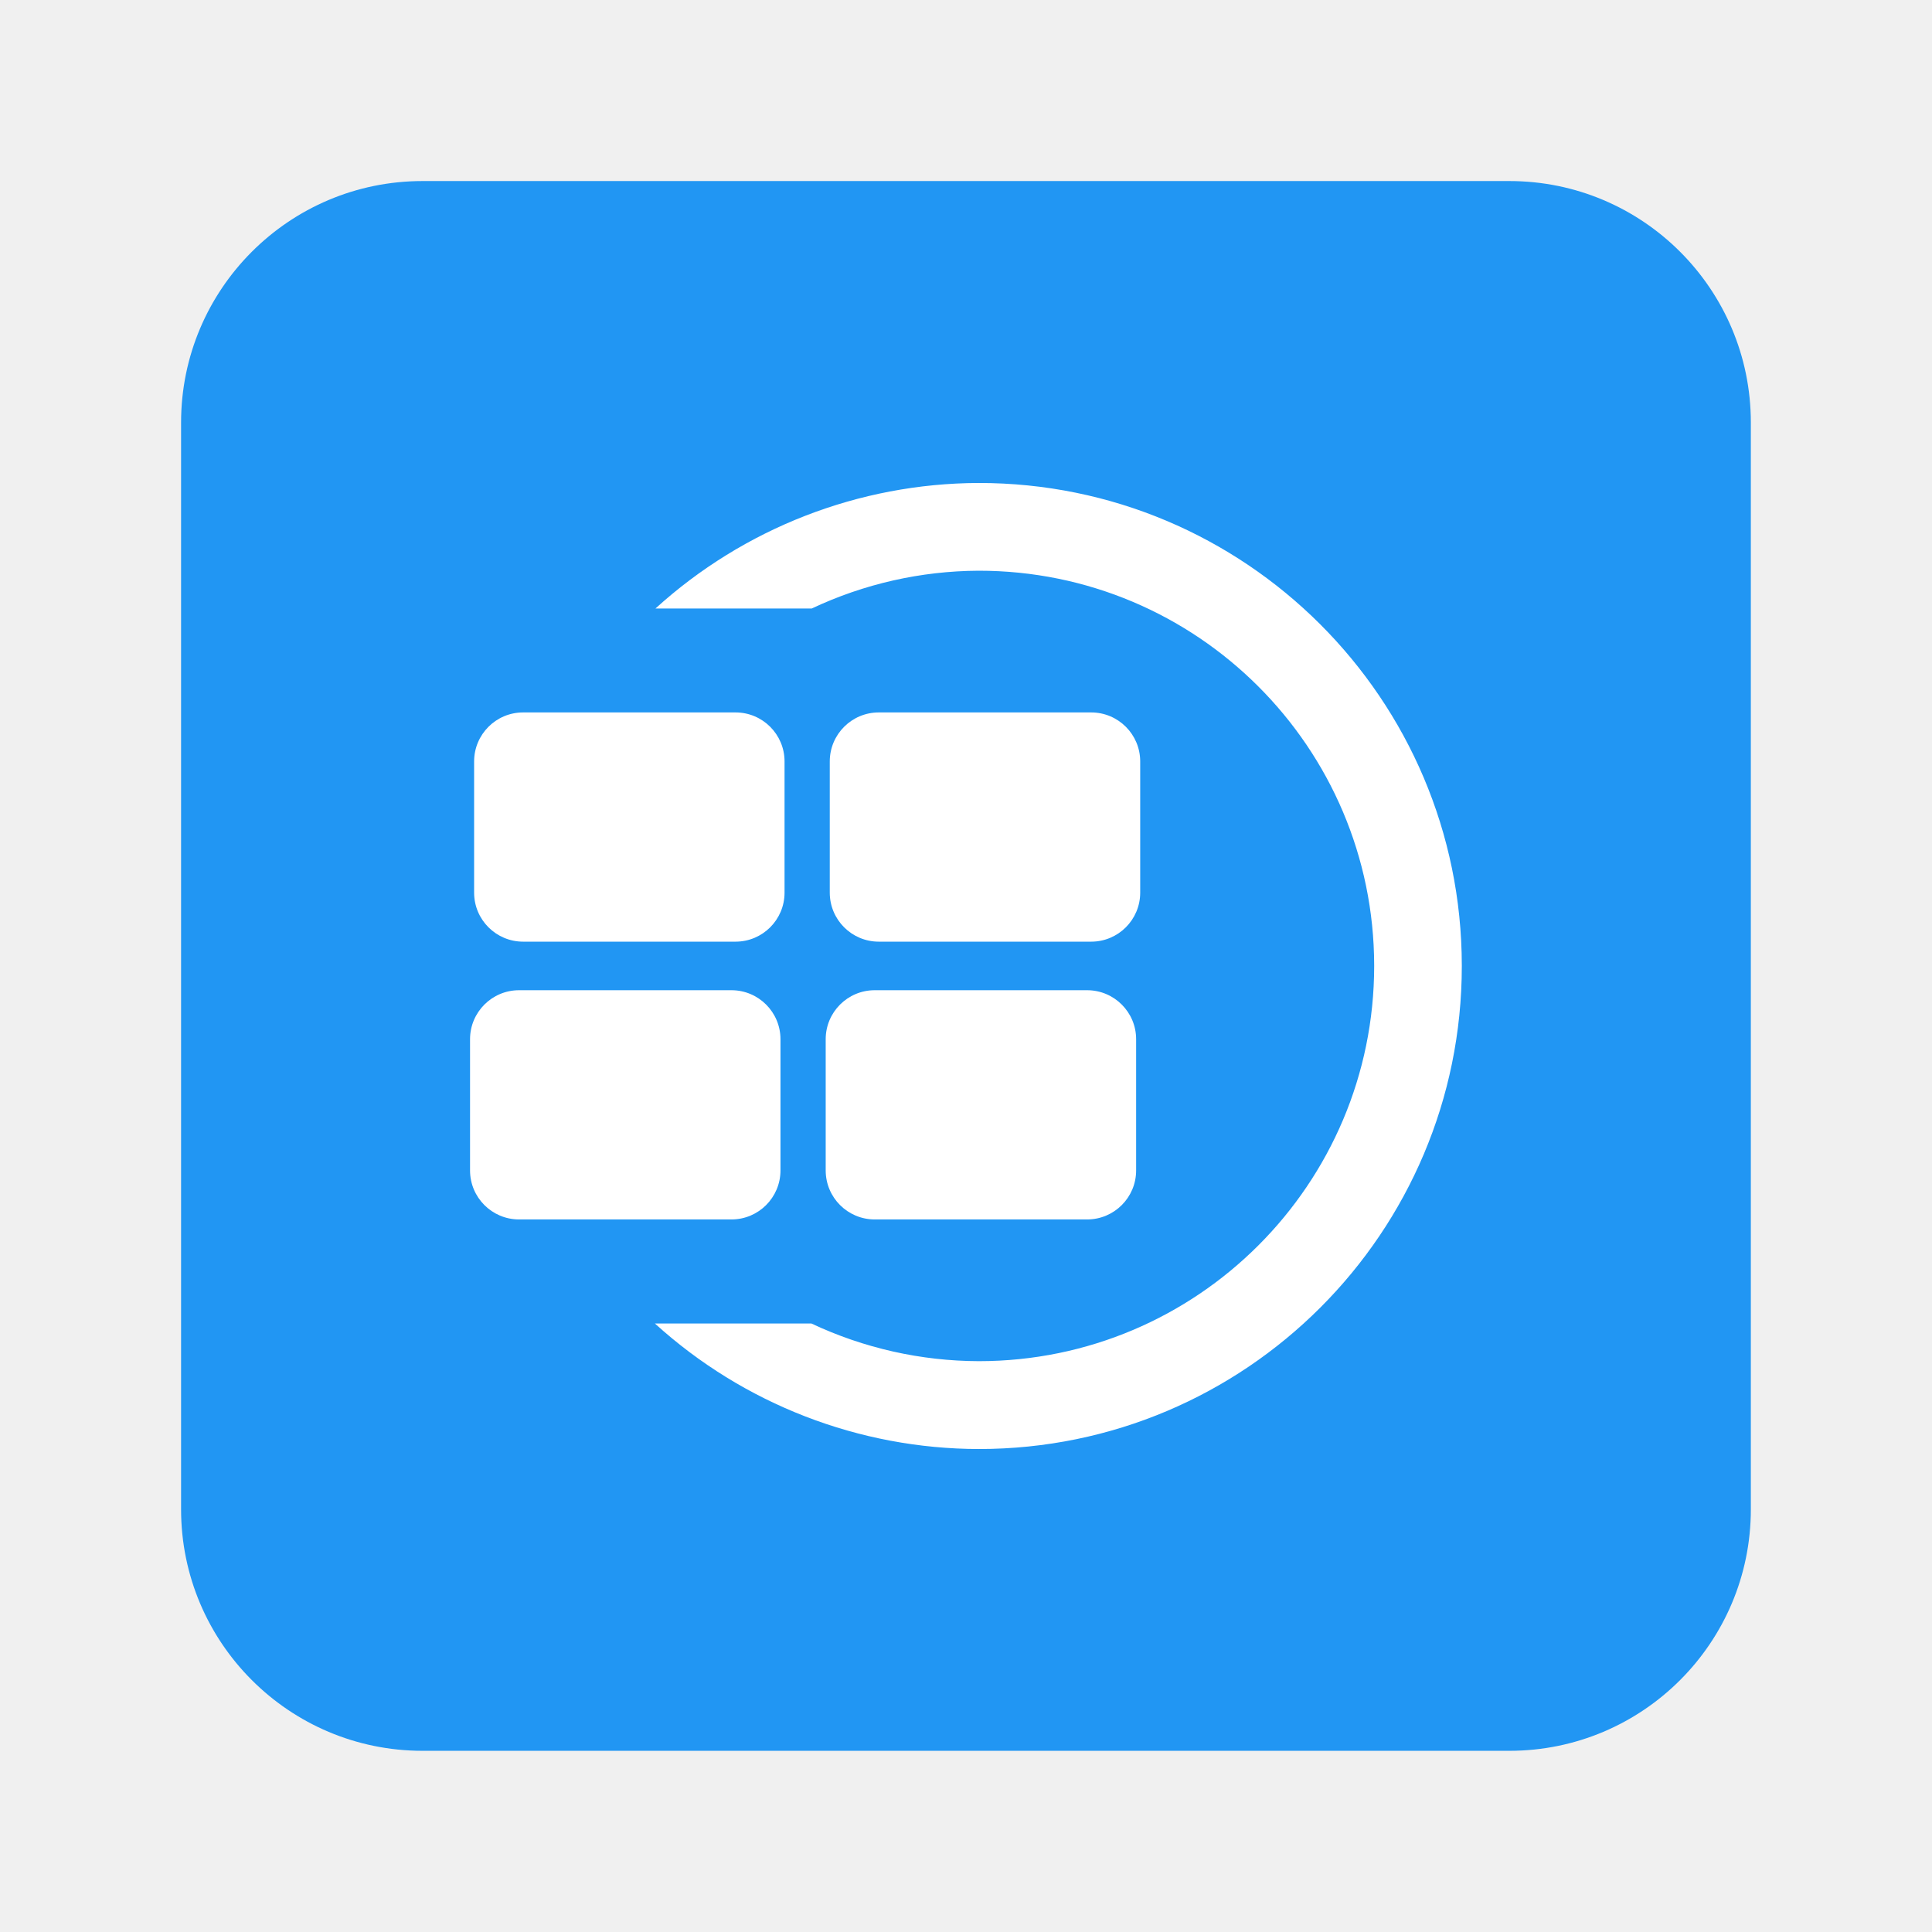
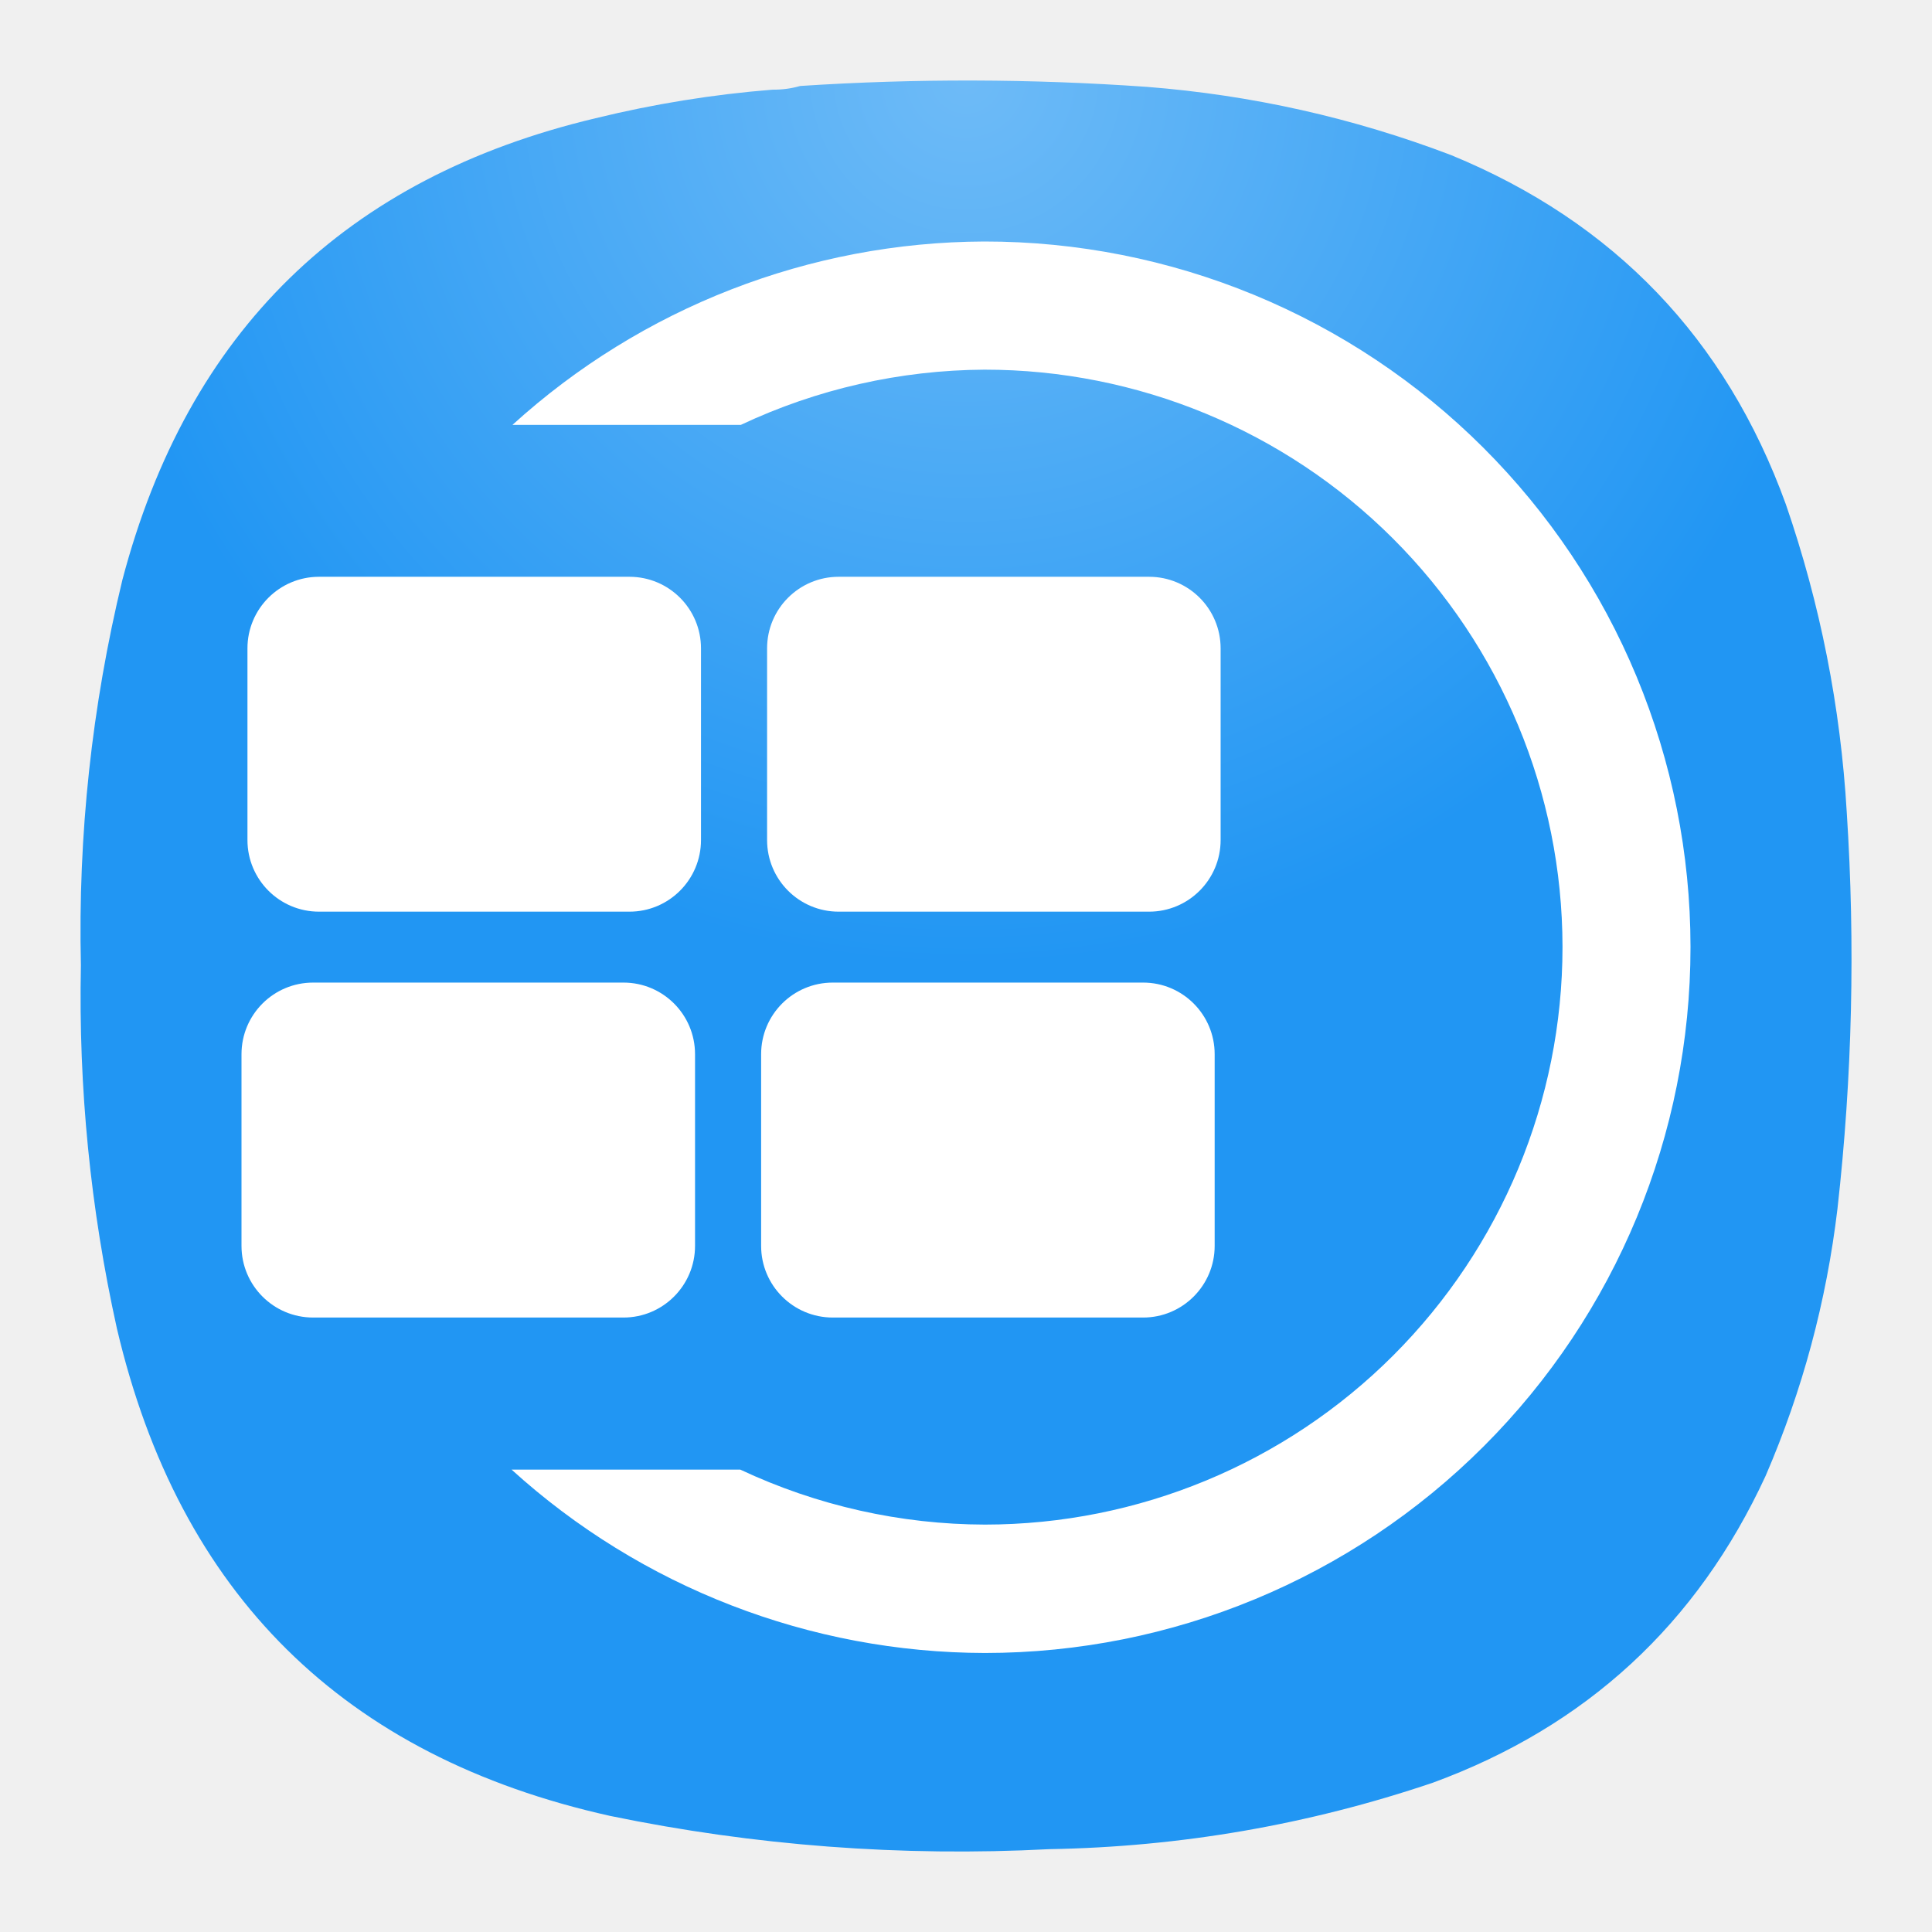
- <svg xmlns="http://www.w3.org/2000/svg" width="64" height="64" viewBox="0 0 16.933 16.933">
-   <rect x="1.852" y="281.92" width="13.229" height="13.229" rx="2.035" ry="2.035" fill="#2196f3" transform="matrix(1.04 0 0 1.04 -.339 -291.61)" stroke-width=".962" paint-order="markers stroke fill" />
-   <g fill="#fff">
-     <g transform="matrix(.16297 0 0 .16297 4.07 3.89)">
-       <rect x=".524" y="14.445" width="16.695" height="12.328" ry="2.636" />
-       <rect x="19.651" y="14.445" width="16.695" height="12.328" ry="2.636" />
-       <rect x=".305" y="29.384" width="16.695" height="12.328" ry="2.636" />
-       <rect x="19.432" y="29.384" width="16.695" height="12.328" ry="2.636" />
-     </g>
-     <path d="M8.575 4.233a4.233 4.233 0 0 0-2.83 1.1h1.37a3.465 3.465 0 0 1 1.461-.331 3.465 3.465 0 0 1 3.468 3.46v.005A3.465 3.465 0 0 1 8.58 11.93a3.465 3.465 0 0 1-1.468-.33H5.74A4.233 4.233 0 0 0 8.58 12.7a4.233 4.233 0 0 0 4.232-4.233v-.005a4.233 4.233 0 0 0-4.237-4.229z" />
-   </g>
+ <svg xmlns="http://www.w3.org/2000/svg" width="24" height="24" viewBox="0 0 24 24" fill="none">
+   <path fill-rule="evenodd" clip-rule="evenodd" d="M9.596 1.114C9.716 1.115 9.83 1.1 9.94 1.068C11.376 0.974 12.811 0.978 14.247 1.079C15.548 1.181 16.808 1.463 18.027 1.927C20.052 2.76 21.439 4.207 22.185 6.266C22.612 7.505 22.864 8.78 22.941 10.09C23.048 11.735 23.01 13.376 22.826 15.013C22.689 16.164 22.392 17.271 21.933 18.334C21.082 20.176 19.704 21.447 17.798 22.146C16.253 22.668 14.665 22.943 13.033 22.971C11.197 23.066 9.379 22.929 7.58 22.558C4.268 21.821 2.226 19.802 1.452 16.502C1.123 15.016 0.974 13.512 1.005 11.991C0.968 10.372 1.14 8.777 1.52 7.205C2.332 4.119 4.29 2.207 7.397 1.469C8.12 1.292 8.854 1.173 9.596 1.114Z" fill="url(#paint0_radial_2_2)" />
+   <path d="M7.819 7.165H3.963C3.472 7.165 3.074 7.563 3.074 8.054V10.435C3.074 10.927 3.472 11.325 3.963 11.325H7.819C8.31 11.325 8.708 10.927 8.708 10.435V8.054C8.708 7.563 8.31 7.165 7.819 7.165Z" fill="white" />
+   <path d="M14.274 7.165H10.418C9.927 7.165 9.529 7.563 9.529 8.054V10.435C9.529 10.927 9.927 11.325 10.418 11.325H14.274C14.765 11.325 15.163 10.927 15.163 10.435V8.054C15.163 7.563 14.765 7.165 14.274 7.165Z" fill="white" />
+   <path d="M7.745 12.206H3.89C3.398 12.206 3 12.604 3 13.096V15.477C3 15.968 3.398 16.367 3.89 16.367H7.745C8.236 16.367 8.634 15.968 8.634 15.477V13.096C8.634 12.604 8.236 12.206 7.745 12.206Z" fill="white" />
+   <path d="M14.2 12.206H10.345C9.853 12.206 9.455 12.604 9.455 13.096V15.477C9.455 15.968 9.853 16.367 10.345 16.367H14.2C14.691 16.367 15.089 15.968 15.089 15.477V13.096C15.089 12.604 14.691 12.206 14.2 12.206Z" fill="white" />
+   <path d="M12.226 3C10.058 3.008 7.97 3.82 6.366 5.278H9.203C10.149 4.832 11.182 4.598 12.228 4.592C14.13 4.591 15.956 5.345 17.302 6.688C18.649 8.032 19.407 9.855 19.41 11.757V11.768C19.409 13.67 18.652 15.493 17.307 16.838C15.962 18.183 14.138 18.938 12.236 18.939C11.185 18.937 10.148 18.703 9.196 18.256H6.355C7.965 19.718 10.061 20.53 12.236 20.534C14.561 20.533 16.79 19.609 18.433 17.965C20.077 16.322 21 14.092 21 11.768V11.757C20.999 10.606 20.771 9.467 20.33 8.404C19.888 7.34 19.241 6.375 18.427 5.562C17.612 4.748 16.645 4.104 15.581 3.664C14.517 3.225 13.377 2.999 12.226 3Z" fill="white" />
+   <defs>
+     <radialGradient id="paint0_radial_2_2" cx="0" cy="0" r="1" gradientUnits="userSpaceOnUse" gradientTransform="translate(12 1) rotate(90) scale(11)">
+       <stop stop-color="#6EBBF7" />
+       <stop offset="1" stop-color="#2196F3" />
+     </radialGradient>
+   </defs>
</svg>
